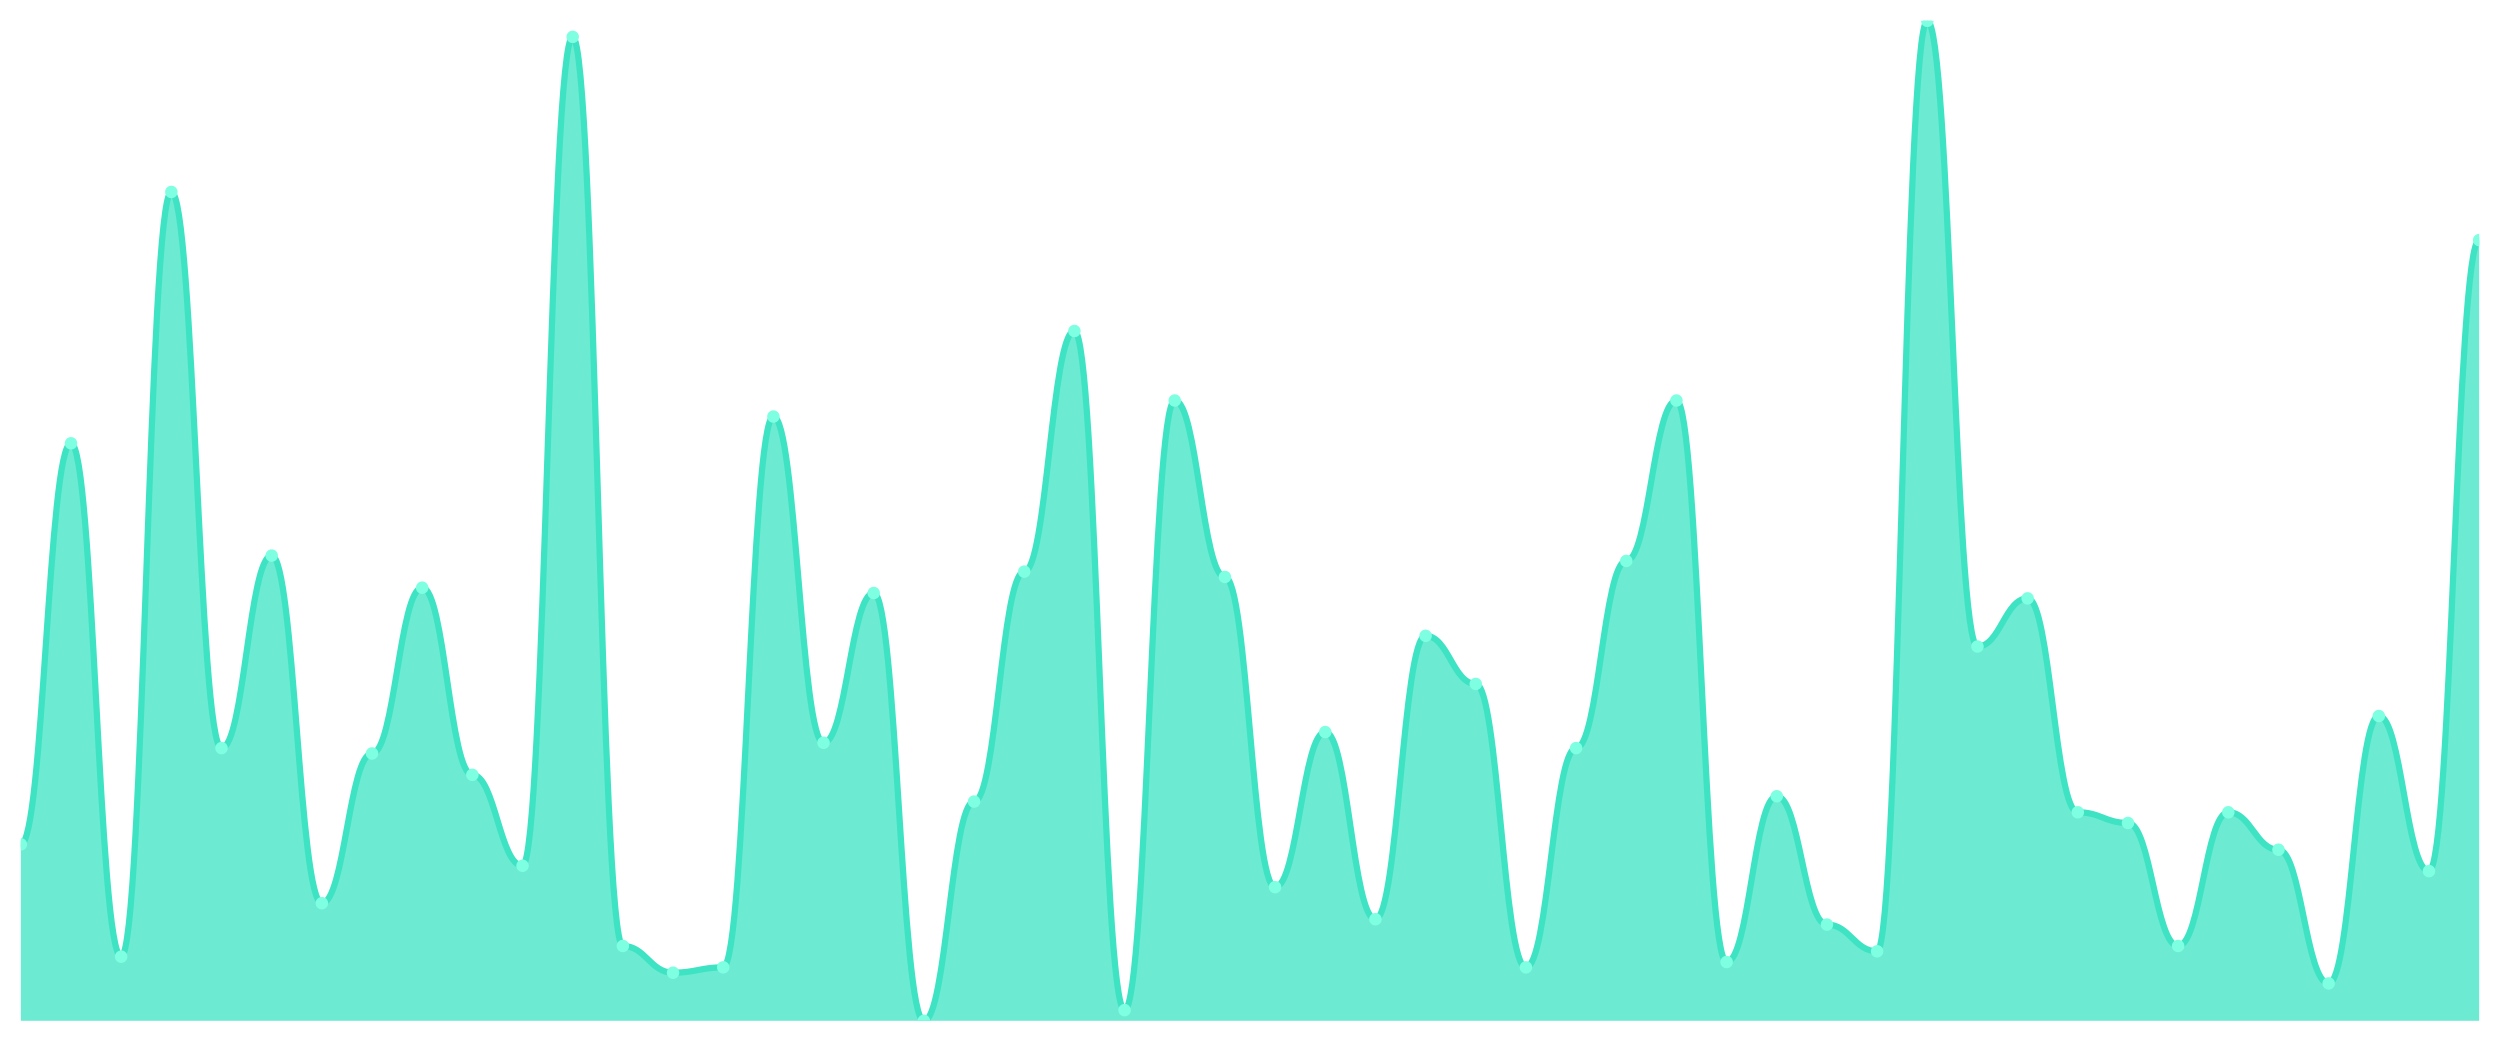
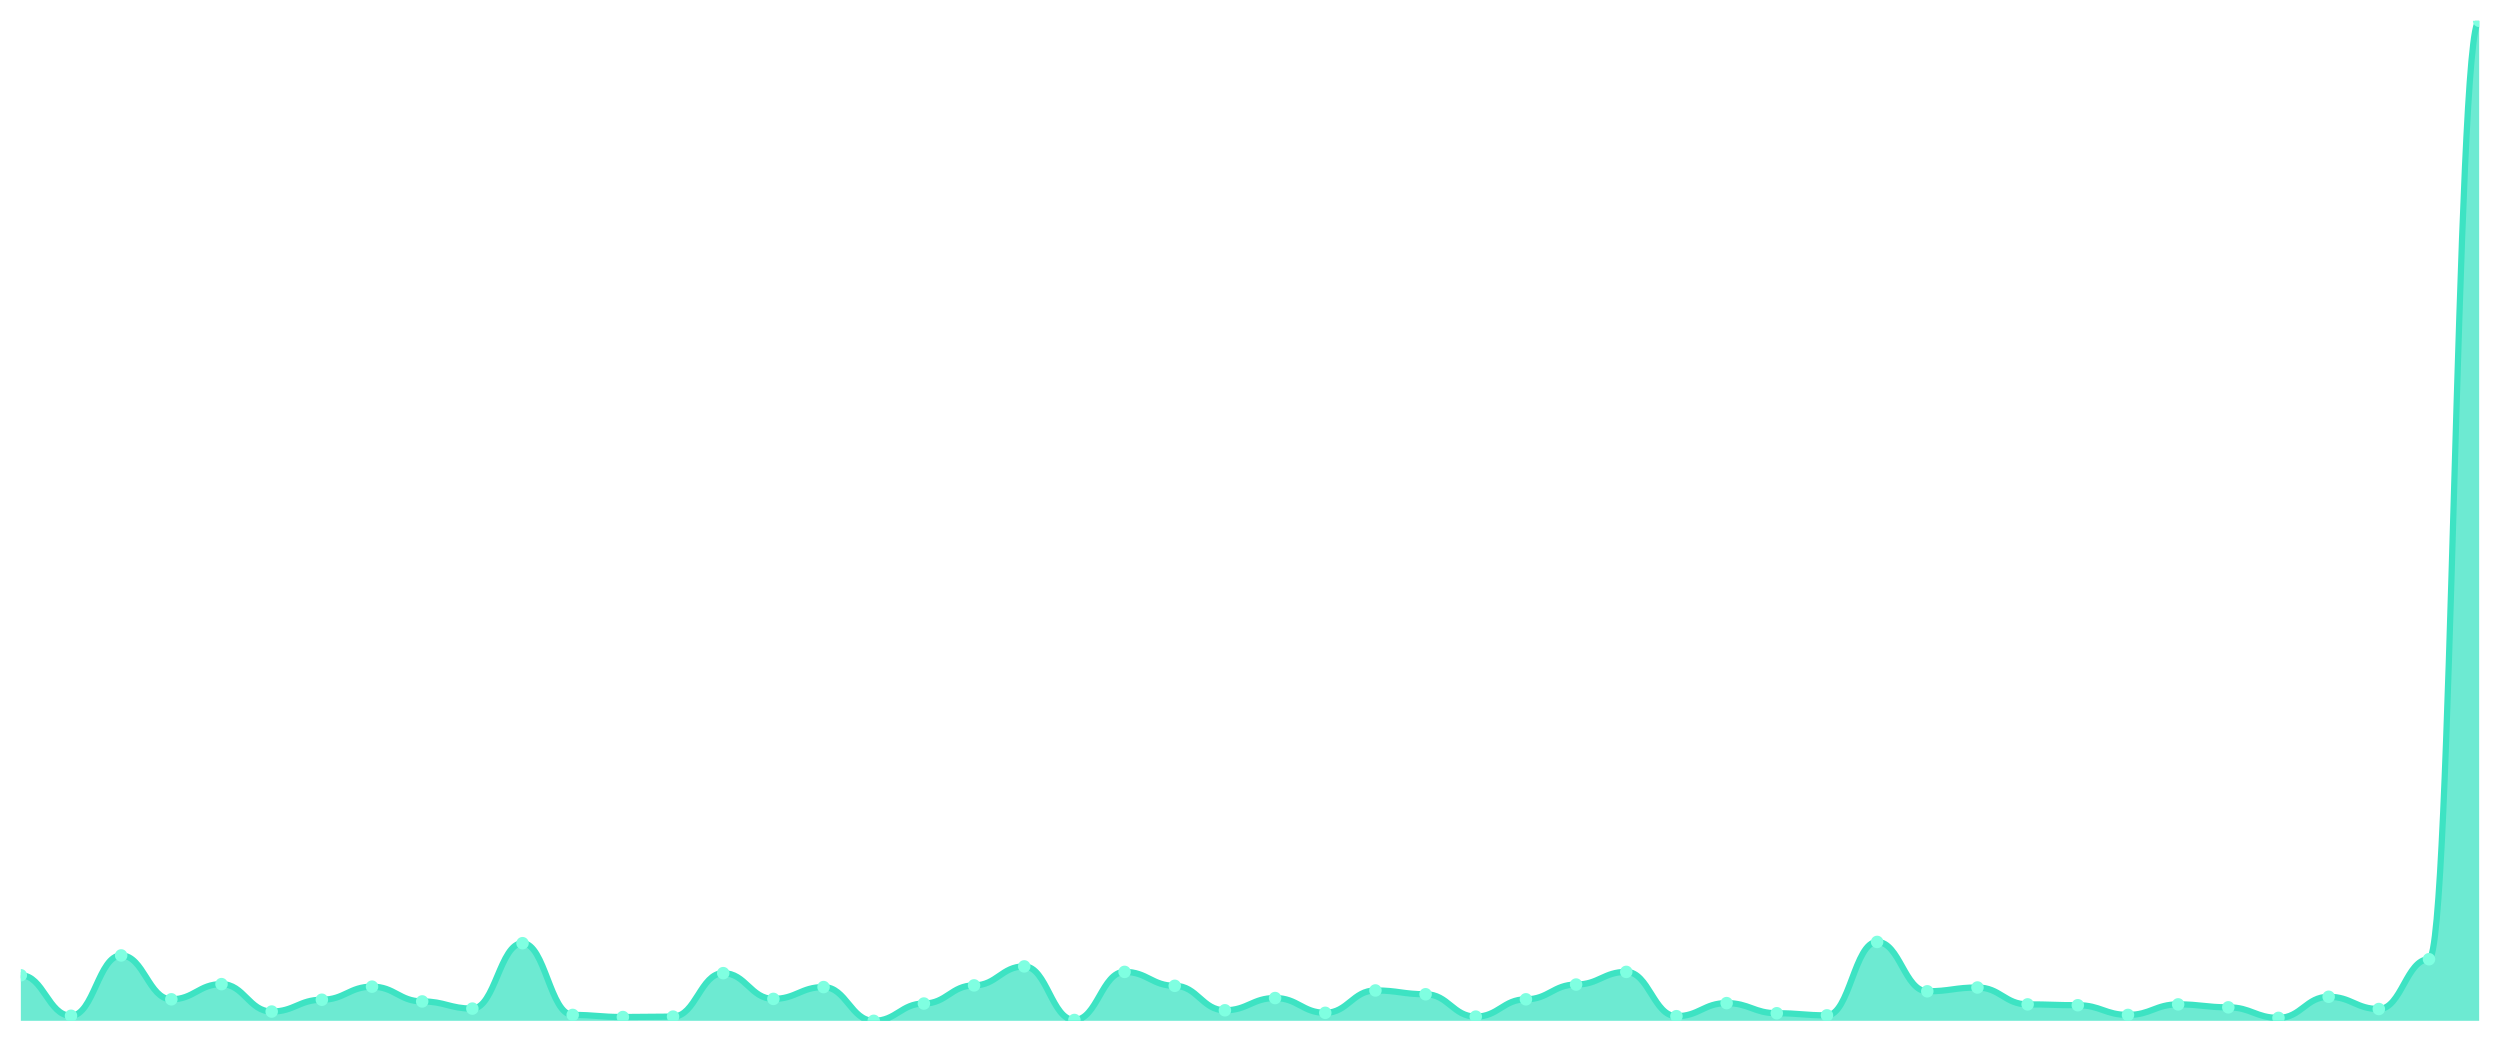
<svg xmlns="http://www.w3.org/2000/svg" viewBox="0 0 1200 500" width="1200" height="500">
  <defs>
    <clipPath id="c">
      <rect x="10" y="10" width="1180" height="480" />
    </clipPath>
  </defs>
  <rect width="1200" height="500" fill="none" />
  <g clip-path="url(#c)">
-     <path d="M 10,490 L 10,405.294 C 20.837,405.294 23.245,212.781 34.082,212.781 C 44.918,212.781 47.327,459.198 58.163,459.198 C 69,459.198 71.408,92.139 82.245,92.139 C 93.082,92.139 95.49,359.091 106.327,359.091 C 117.163,359.091 119.571,266.684 130.408,266.684 C 141.245,266.684 143.653,433.529 154.49,433.529 C 165.327,433.529 167.735,361.658 178.571,361.658 C 189.408,361.658 191.816,282.086 202.653,282.086 C 213.49,282.086 215.898,371.925 226.735,371.925 C 237.571,371.925 239.98,415.561 250.816,415.561 C 261.653,415.561 264.061,17.701 274.898,17.701 C 285.735,17.701 288.143,454.064 298.98,454.064 C 309.816,454.064 312.224,466.898 323.061,466.898 C 333.898,466.898 336.306,464.332 347.143,464.332 C 357.98,464.332 360.388,199.947 371.224,199.947 C 382.061,199.947 384.469,356.524 395.306,356.524 C 406.143,356.524 408.551,284.652 419.388,284.652 C 430.224,284.652 432.633,490 443.469,490 C 454.306,490 456.714,384.759 467.551,384.759 C 478.388,384.759 480.796,274.385 491.633,274.385 C 502.469,274.385 504.878,158.877 515.714,158.877 C 526.551,158.877 528.959,484.866 539.796,484.866 C 550.633,484.866 553.041,192.246 563.878,192.246 C 574.714,192.246 577.122,276.952 587.959,276.952 C 598.796,276.952 601.204,425.829 612.041,425.829 C 622.878,425.829 625.286,351.39 636.122,351.39 C 646.959,351.39 649.367,441.23 660.204,441.23 C 671.041,441.23 673.449,305.187 684.286,305.187 C 695.122,305.187 697.531,328.289 708.367,328.289 C 719.204,328.289 721.612,464.332 732.449,464.332 C 743.286,464.332 745.694,359.091 756.531,359.091 C 767.367,359.091 769.776,269.251 780.612,269.251 C 791.449,269.251 793.857,192.246 804.694,192.246 C 815.531,192.246 817.939,461.765 828.776,461.765 C 839.612,461.765 842.02,382.193 852.857,382.193 C 863.694,382.193 866.102,443.797 876.939,443.797 C 887.776,443.797 890.184,456.631 901.02,456.631 C 911.857,456.631 914.265,10 925.102,10 C 935.939,10 938.347,310.321 949.184,310.321 C 960.02,310.321 962.429,287.219 973.265,287.219 C 984.102,287.219 986.51,389.893 997.347,389.893 C 1008.184,389.893 1010.592,395.027 1021.429,395.027 C 1032.265,395.027 1034.673,454.064 1045.51,454.064 C 1056.347,454.064 1058.755,389.893 1069.592,389.893 C 1080.429,389.893 1082.837,407.861 1093.673,407.861 C 1104.51,407.861 1106.918,472.032 1117.755,472.032 C 1128.592,472.032 1131,343.69 1141.837,343.69 C 1152.673,343.69 1155.082,418.128 1165.918,418.128 C 1176.755,418.128 1179.163,115.241 1190,115.241 L 1190,490 Z" fill="rgba(61,227,195,0.75)" />
-     <path d="M 10,405.294 C 20.837,405.294 23.245,212.781 34.082,212.781 C 44.918,212.781 47.327,459.198 58.163,459.198 C 69,459.198 71.408,92.139 82.245,92.139 C 93.082,92.139 95.49,359.091 106.327,359.091 C 117.163,359.091 119.571,266.684 130.408,266.684 C 141.245,266.684 143.653,433.529 154.49,433.529 C 165.327,433.529 167.735,361.658 178.571,361.658 C 189.408,361.658 191.816,282.086 202.653,282.086 C 213.49,282.086 215.898,371.925 226.735,371.925 C 237.571,371.925 239.98,415.561 250.816,415.561 C 261.653,415.561 264.061,17.701 274.898,17.701 C 285.735,17.701 288.143,454.064 298.98,454.064 C 309.816,454.064 312.224,466.898 323.061,466.898 C 333.898,466.898 336.306,464.332 347.143,464.332 C 357.98,464.332 360.388,199.947 371.224,199.947 C 382.061,199.947 384.469,356.524 395.306,356.524 C 406.143,356.524 408.551,284.652 419.388,284.652 C 430.224,284.652 432.633,490 443.469,490 C 454.306,490 456.714,384.759 467.551,384.759 C 478.388,384.759 480.796,274.385 491.633,274.385 C 502.469,274.385 504.878,158.877 515.714,158.877 C 526.551,158.877 528.959,484.866 539.796,484.866 C 550.633,484.866 553.041,192.246 563.878,192.246 C 574.714,192.246 577.122,276.952 587.959,276.952 C 598.796,276.952 601.204,425.829 612.041,425.829 C 622.878,425.829 625.286,351.39 636.122,351.39 C 646.959,351.39 649.367,441.23 660.204,441.23 C 671.041,441.23 673.449,305.187 684.286,305.187 C 695.122,305.187 697.531,328.289 708.367,328.289 C 719.204,328.289 721.612,464.332 732.449,464.332 C 743.286,464.332 745.694,359.091 756.531,359.091 C 767.367,359.091 769.776,269.251 780.612,269.251 C 791.449,269.251 793.857,192.246 804.694,192.246 C 815.531,192.246 817.939,461.765 828.776,461.765 C 839.612,461.765 842.02,382.193 852.857,382.193 C 863.694,382.193 866.102,443.797 876.939,443.797 C 887.776,443.797 890.184,456.631 901.02,456.631 C 911.857,456.631 914.265,10 925.102,10 C 935.939,10 938.347,310.321 949.184,310.321 C 960.02,310.321 962.429,287.219 973.265,287.219 C 984.102,287.219 986.51,389.893 997.347,389.893 C 1008.184,389.893 1010.592,395.027 1021.429,395.027 C 1032.265,395.027 1034.673,454.064 1045.51,454.064 C 1056.347,454.064 1058.755,389.893 1069.592,389.893 C 1080.429,389.893 1082.837,407.861 1093.673,407.861 C 1104.51,407.861 1106.918,472.032 1117.755,472.032 C 1128.592,472.032 1131,343.69 1141.837,343.69 C 1152.673,343.69 1155.082,418.128 1165.918,418.128 C 1176.755,418.128 1179.163,115.241 1190,115.241" fill="none" stroke="#3de3c3" stroke-width="3" stroke-linecap="round" stroke-linejoin="round" />
-     <circle cx="10" cy="405.294" r="3" fill="#7fffe1" />
-     <circle cx="34.082" cy="212.781" r="3" fill="#7fffe1" />
-     <circle cx="58.163" cy="459.198" r="3" fill="#7fffe1" />
-     <circle cx="82.245" cy="92.139" r="3" fill="#7fffe1" />
-     <circle cx="106.327" cy="359.091" r="3" fill="#7fffe1" />
-     <circle cx="130.408" cy="266.684" r="3" fill="#7fffe1" />
-     <circle cx="154.49" cy="433.529" r="3" fill="#7fffe1" />
-     <circle cx="178.571" cy="361.658" r="3" fill="#7fffe1" />
-     <circle cx="202.653" cy="282.086" r="3" fill="#7fffe1" />
-     <circle cx="226.735" cy="371.925" r="3" fill="#7fffe1" />
-     <circle cx="250.816" cy="415.561" r="3" fill="#7fffe1" />
-     <circle cx="274.898" cy="17.701" r="3" fill="#7fffe1" />
-     <circle cx="298.98" cy="454.064" r="3" fill="#7fffe1" />
-     <circle cx="323.061" cy="466.898" r="3" fill="#7fffe1" />
-     <circle cx="347.143" cy="464.332" r="3" fill="#7fffe1" />
-     <circle cx="371.224" cy="199.947" r="3" fill="#7fffe1" />
-     <circle cx="395.306" cy="356.524" r="3" fill="#7fffe1" />
-     <circle cx="419.388" cy="284.652" r="3" fill="#7fffe1" />
-     <circle cx="443.469" cy="490" r="3" fill="#7fffe1" />
-     <circle cx="467.551" cy="384.759" r="3" fill="#7fffe1" />
-     <circle cx="491.633" cy="274.385" r="3" fill="#7fffe1" />
-     <circle cx="515.714" cy="158.877" r="3" fill="#7fffe1" />
-     <circle cx="539.796" cy="484.866" r="3" fill="#7fffe1" />
-     <circle cx="563.878" cy="192.246" r="3" fill="#7fffe1" />
-     <circle cx="587.959" cy="276.952" r="3" fill="#7fffe1" />
-     <circle cx="612.041" cy="425.829" r="3" fill="#7fffe1" />
-     <circle cx="636.122" cy="351.39" r="3" fill="#7fffe1" />
-     <circle cx="660.204" cy="441.23" r="3" fill="#7fffe1" />
-     <circle cx="684.286" cy="305.187" r="3" fill="#7fffe1" />
-     <circle cx="708.367" cy="328.289" r="3" fill="#7fffe1" />
-     <circle cx="732.449" cy="464.332" r="3" fill="#7fffe1" />
-     <circle cx="756.531" cy="359.091" r="3" fill="#7fffe1" />
-     <circle cx="780.612" cy="269.251" r="3" fill="#7fffe1" />
-     <circle cx="804.694" cy="192.246" r="3" fill="#7fffe1" />
-     <circle cx="828.776" cy="461.765" r="3" fill="#7fffe1" />
-     <circle cx="852.857" cy="382.193" r="3" fill="#7fffe1" />
-     <circle cx="876.939" cy="443.797" r="3" fill="#7fffe1" />
-     <circle cx="901.02" cy="456.631" r="3" fill="#7fffe1" />
-     <circle cx="925.102" cy="10" r="3" fill="#7fffe1" />
-     <circle cx="949.184" cy="310.321" r="3" fill="#7fffe1" />
-     <circle cx="973.265" cy="287.219" r="3" fill="#7fffe1" />
-     <circle cx="997.347" cy="389.893" r="3" fill="#7fffe1" />
-     <circle cx="1021.429" cy="395.027" r="3" fill="#7fffe1" />
-     <circle cx="1045.51" cy="454.064" r="3" fill="#7fffe1" />
-     <circle cx="1069.592" cy="389.893" r="3" fill="#7fffe1" />
-     <circle cx="1093.673" cy="407.861" r="3" fill="#7fffe1" />
-     <circle cx="1117.755" cy="472.032" r="3" fill="#7fffe1" />
-     <circle cx="1141.837" cy="343.69" r="3" fill="#7fffe1" />
-     <circle cx="1165.918" cy="418.128" r="3" fill="#7fffe1" />
-     <circle cx="1190" cy="115.241" r="3" fill="#7fffe1" />
+     <path d="M 10,490 L 10,468.127 C 20.837,468.127 23.245,487.57 34.082,487.57 C 44.918,487.57 47.327,458.608 58.163,458.608 C 69,458.608 71.408,479.671 82.245,479.671 C 93.082,479.671 95.49,472.38 106.327,472.38 C 117.163,472.38 119.571,485.544 130.408,485.544 C 141.245,485.544 143.653,479.873 154.49,479.873 C 165.327,479.873 167.735,473.595 178.571,473.595 C 189.408,473.595 191.816,480.684 202.653,480.684 C 213.49,480.684 215.898,484.127 226.735,484.127 C 237.571,484.127 239.98,452.734 250.816,452.734 C 261.653,452.734 264.061,487.165 274.898,487.165 C 285.735,487.165 288.143,488.177 298.98,488.177 C 309.816,488.177 312.224,487.975 323.061,487.975 C 333.898,487.975 336.306,467.114 347.143,467.114 C 357.98,467.114 360.388,479.468 371.224,479.468 C 382.061,479.468 384.469,473.797 395.306,473.797 C 406.143,473.797 408.551,490 419.388,490 C 430.224,490 432.633,481.696 443.469,481.696 C 454.306,481.696 456.714,472.987 467.551,472.987 C 478.388,472.987 480.796,463.873 491.633,463.873 C 502.469,463.873 504.878,489.595 515.714,489.595 C 526.551,489.595 528.959,466.506 539.796,466.506 C 550.633,466.506 553.041,473.19 563.878,473.19 C 574.714,473.19 577.122,484.937 587.959,484.937 C 598.796,484.937 601.204,479.063 612.041,479.063 C 622.878,479.063 625.286,486.152 636.122,486.152 C 646.959,486.152 649.367,475.418 660.204,475.418 C 671.041,475.418 673.449,477.241 684.286,477.241 C 695.122,477.241 697.531,487.975 708.367,487.975 C 719.204,487.975 721.612,479.671 732.449,479.671 C 743.286,479.671 745.694,472.582 756.531,472.582 C 767.367,472.582 769.776,466.506 780.612,466.506 C 791.449,466.506 793.857,487.772 804.694,487.772 C 815.531,487.772 817.939,481.494 828.776,481.494 C 839.612,481.494 842.02,486.354 852.857,486.354 C 863.694,486.354 866.102,487.367 876.939,487.367 C 887.776,487.367 890.184,452.127 901.02,452.127 C 911.857,452.127 914.265,475.823 925.102,475.823 C 935.939,475.823 938.347,474 949.184,474 C 960.02,474 962.429,482.101 973.265,482.101 C 984.102,482.101 986.51,482.506 997.347,482.506 C 1008.184,482.506 1010.592,487.165 1021.429,487.165 C 1032.265,487.165 1034.673,482.101 1045.51,482.101 C 1056.347,482.101 1058.755,483.519 1069.592,483.519 C 1080.429,483.519 1082.837,488.582 1093.673,488.582 C 1104.51,488.582 1106.918,478.456 1117.755,478.456 C 1128.592,478.456 1131,484.329 1141.837,484.329 C 1152.673,484.329 1155.082,460.43 1165.918,460.43 C 1176.755,460.43 1179.163,10 1190,10 L 1190,490 Z" fill="rgba(61,227,195,0.75)" />
+     <path d="M 10,468.127 C 20.837,468.127 23.245,487.57 34.082,487.57 C 44.918,487.57 47.327,458.608 58.163,458.608 C 69,458.608 71.408,479.671 82.245,479.671 C 93.082,479.671 95.49,472.38 106.327,472.38 C 117.163,472.38 119.571,485.544 130.408,485.544 C 141.245,485.544 143.653,479.873 154.49,479.873 C 165.327,479.873 167.735,473.595 178.571,473.595 C 189.408,473.595 191.816,480.684 202.653,480.684 C 213.49,480.684 215.898,484.127 226.735,484.127 C 237.571,484.127 239.98,452.734 250.816,452.734 C 261.653,452.734 264.061,487.165 274.898,487.165 C 285.735,487.165 288.143,488.177 298.98,488.177 C 309.816,488.177 312.224,487.975 323.061,487.975 C 333.898,487.975 336.306,467.114 347.143,467.114 C 357.98,467.114 360.388,479.468 371.224,479.468 C 382.061,479.468 384.469,473.797 395.306,473.797 C 406.143,473.797 408.551,490 419.388,490 C 430.224,490 432.633,481.696 443.469,481.696 C 454.306,481.696 456.714,472.987 467.551,472.987 C 478.388,472.987 480.796,463.873 491.633,463.873 C 502.469,463.873 504.878,489.595 515.714,489.595 C 526.551,489.595 528.959,466.506 539.796,466.506 C 550.633,466.506 553.041,473.19 563.878,473.19 C 574.714,473.19 577.122,484.937 587.959,484.937 C 598.796,484.937 601.204,479.063 612.041,479.063 C 622.878,479.063 625.286,486.152 636.122,486.152 C 646.959,486.152 649.367,475.418 660.204,475.418 C 671.041,475.418 673.449,477.241 684.286,477.241 C 695.122,477.241 697.531,487.975 708.367,487.975 C 719.204,487.975 721.612,479.671 732.449,479.671 C 743.286,479.671 745.694,472.582 756.531,472.582 C 767.367,472.582 769.776,466.506 780.612,466.506 C 791.449,466.506 793.857,487.772 804.694,487.772 C 815.531,487.772 817.939,481.494 828.776,481.494 C 839.612,481.494 842.02,486.354 852.857,486.354 C 863.694,486.354 866.102,487.367 876.939,487.367 C 887.776,487.367 890.184,452.127 901.02,452.127 C 911.857,452.127 914.265,475.823 925.102,475.823 C 935.939,475.823 938.347,474 949.184,474 C 960.02,474 962.429,482.101 973.265,482.101 C 984.102,482.101 986.51,482.506 997.347,482.506 C 1008.184,482.506 1010.592,487.165 1021.429,487.165 C 1032.265,487.165 1034.673,482.101 1045.51,482.101 C 1056.347,482.101 1058.755,483.519 1069.592,483.519 C 1080.429,483.519 1082.837,488.582 1093.673,488.582 C 1104.51,488.582 1106.918,478.456 1117.755,478.456 C 1128.592,478.456 1131,484.329 1141.837,484.329 C 1152.673,484.329 1155.082,460.43 1165.918,460.43 C 1176.755,460.43 1179.163,10 1190,10" fill="none" stroke="#3de3c3" stroke-width="3" stroke-linecap="round" stroke-linejoin="round" />
+     <circle cx="10" cy="468.127" r="3" fill="#7fffe1" />
+     <circle cx="34.082" cy="487.57" r="3" fill="#7fffe1" />
+     <circle cx="58.163" cy="458.608" r="3" fill="#7fffe1" />
+     <circle cx="82.245" cy="479.671" r="3" fill="#7fffe1" />
+     <circle cx="106.327" cy="472.38" r="3" fill="#7fffe1" />
+     <circle cx="130.408" cy="485.544" r="3" fill="#7fffe1" />
+     <circle cx="154.49" cy="479.873" r="3" fill="#7fffe1" />
+     <circle cx="178.571" cy="473.595" r="3" fill="#7fffe1" />
+     <circle cx="202.653" cy="480.684" r="3" fill="#7fffe1" />
+     <circle cx="226.735" cy="484.127" r="3" fill="#7fffe1" />
+     <circle cx="250.816" cy="452.734" r="3" fill="#7fffe1" />
+     <circle cx="274.898" cy="487.165" r="3" fill="#7fffe1" />
+     <circle cx="298.98" cy="488.177" r="3" fill="#7fffe1" />
+     <circle cx="323.061" cy="487.975" r="3" fill="#7fffe1" />
+     <circle cx="347.143" cy="467.114" r="3" fill="#7fffe1" />
+     <circle cx="371.224" cy="479.468" r="3" fill="#7fffe1" />
+     <circle cx="395.306" cy="473.797" r="3" fill="#7fffe1" />
+     <circle cx="419.388" cy="490" r="3" fill="#7fffe1" />
+     <circle cx="443.469" cy="481.696" r="3" fill="#7fffe1" />
+     <circle cx="467.551" cy="472.987" r="3" fill="#7fffe1" />
+     <circle cx="491.633" cy="463.873" r="3" fill="#7fffe1" />
+     <circle cx="515.714" cy="489.595" r="3" fill="#7fffe1" />
+     <circle cx="539.796" cy="466.506" r="3" fill="#7fffe1" />
+     <circle cx="563.878" cy="473.19" r="3" fill="#7fffe1" />
+     <circle cx="587.959" cy="484.937" r="3" fill="#7fffe1" />
+     <circle cx="612.041" cy="479.063" r="3" fill="#7fffe1" />
+     <circle cx="636.122" cy="486.152" r="3" fill="#7fffe1" />
+     <circle cx="660.204" cy="475.418" r="3" fill="#7fffe1" />
+     <circle cx="684.286" cy="477.241" r="3" fill="#7fffe1" />
+     <circle cx="708.367" cy="487.975" r="3" fill="#7fffe1" />
+     <circle cx="732.449" cy="479.671" r="3" fill="#7fffe1" />
+     <circle cx="756.531" cy="472.582" r="3" fill="#7fffe1" />
+     <circle cx="780.612" cy="466.506" r="3" fill="#7fffe1" />
+     <circle cx="804.694" cy="487.772" r="3" fill="#7fffe1" />
+     <circle cx="828.776" cy="481.494" r="3" fill="#7fffe1" />
+     <circle cx="852.857" cy="486.354" r="3" fill="#7fffe1" />
+     <circle cx="876.939" cy="487.367" r="3" fill="#7fffe1" />
+     <circle cx="901.02" cy="452.127" r="3" fill="#7fffe1" />
+     <circle cx="925.102" cy="475.823" r="3" fill="#7fffe1" />
+     <circle cx="949.184" cy="474" r="3" fill="#7fffe1" />
+     <circle cx="973.265" cy="482.101" r="3" fill="#7fffe1" />
+     <circle cx="997.347" cy="482.506" r="3" fill="#7fffe1" />
+     <circle cx="1021.429" cy="487.165" r="3" fill="#7fffe1" />
+     <circle cx="1045.51" cy="482.101" r="3" fill="#7fffe1" />
+     <circle cx="1069.592" cy="483.519" r="3" fill="#7fffe1" />
+     <circle cx="1093.673" cy="488.582" r="3" fill="#7fffe1" />
+     <circle cx="1117.755" cy="478.456" r="3" fill="#7fffe1" />
+     <circle cx="1141.837" cy="484.329" r="3" fill="#7fffe1" />
+     <circle cx="1165.918" cy="460.43" r="3" fill="#7fffe1" />
+     <circle cx="1190" cy="10" r="3" fill="#7fffe1" />
  </g>
</svg>
